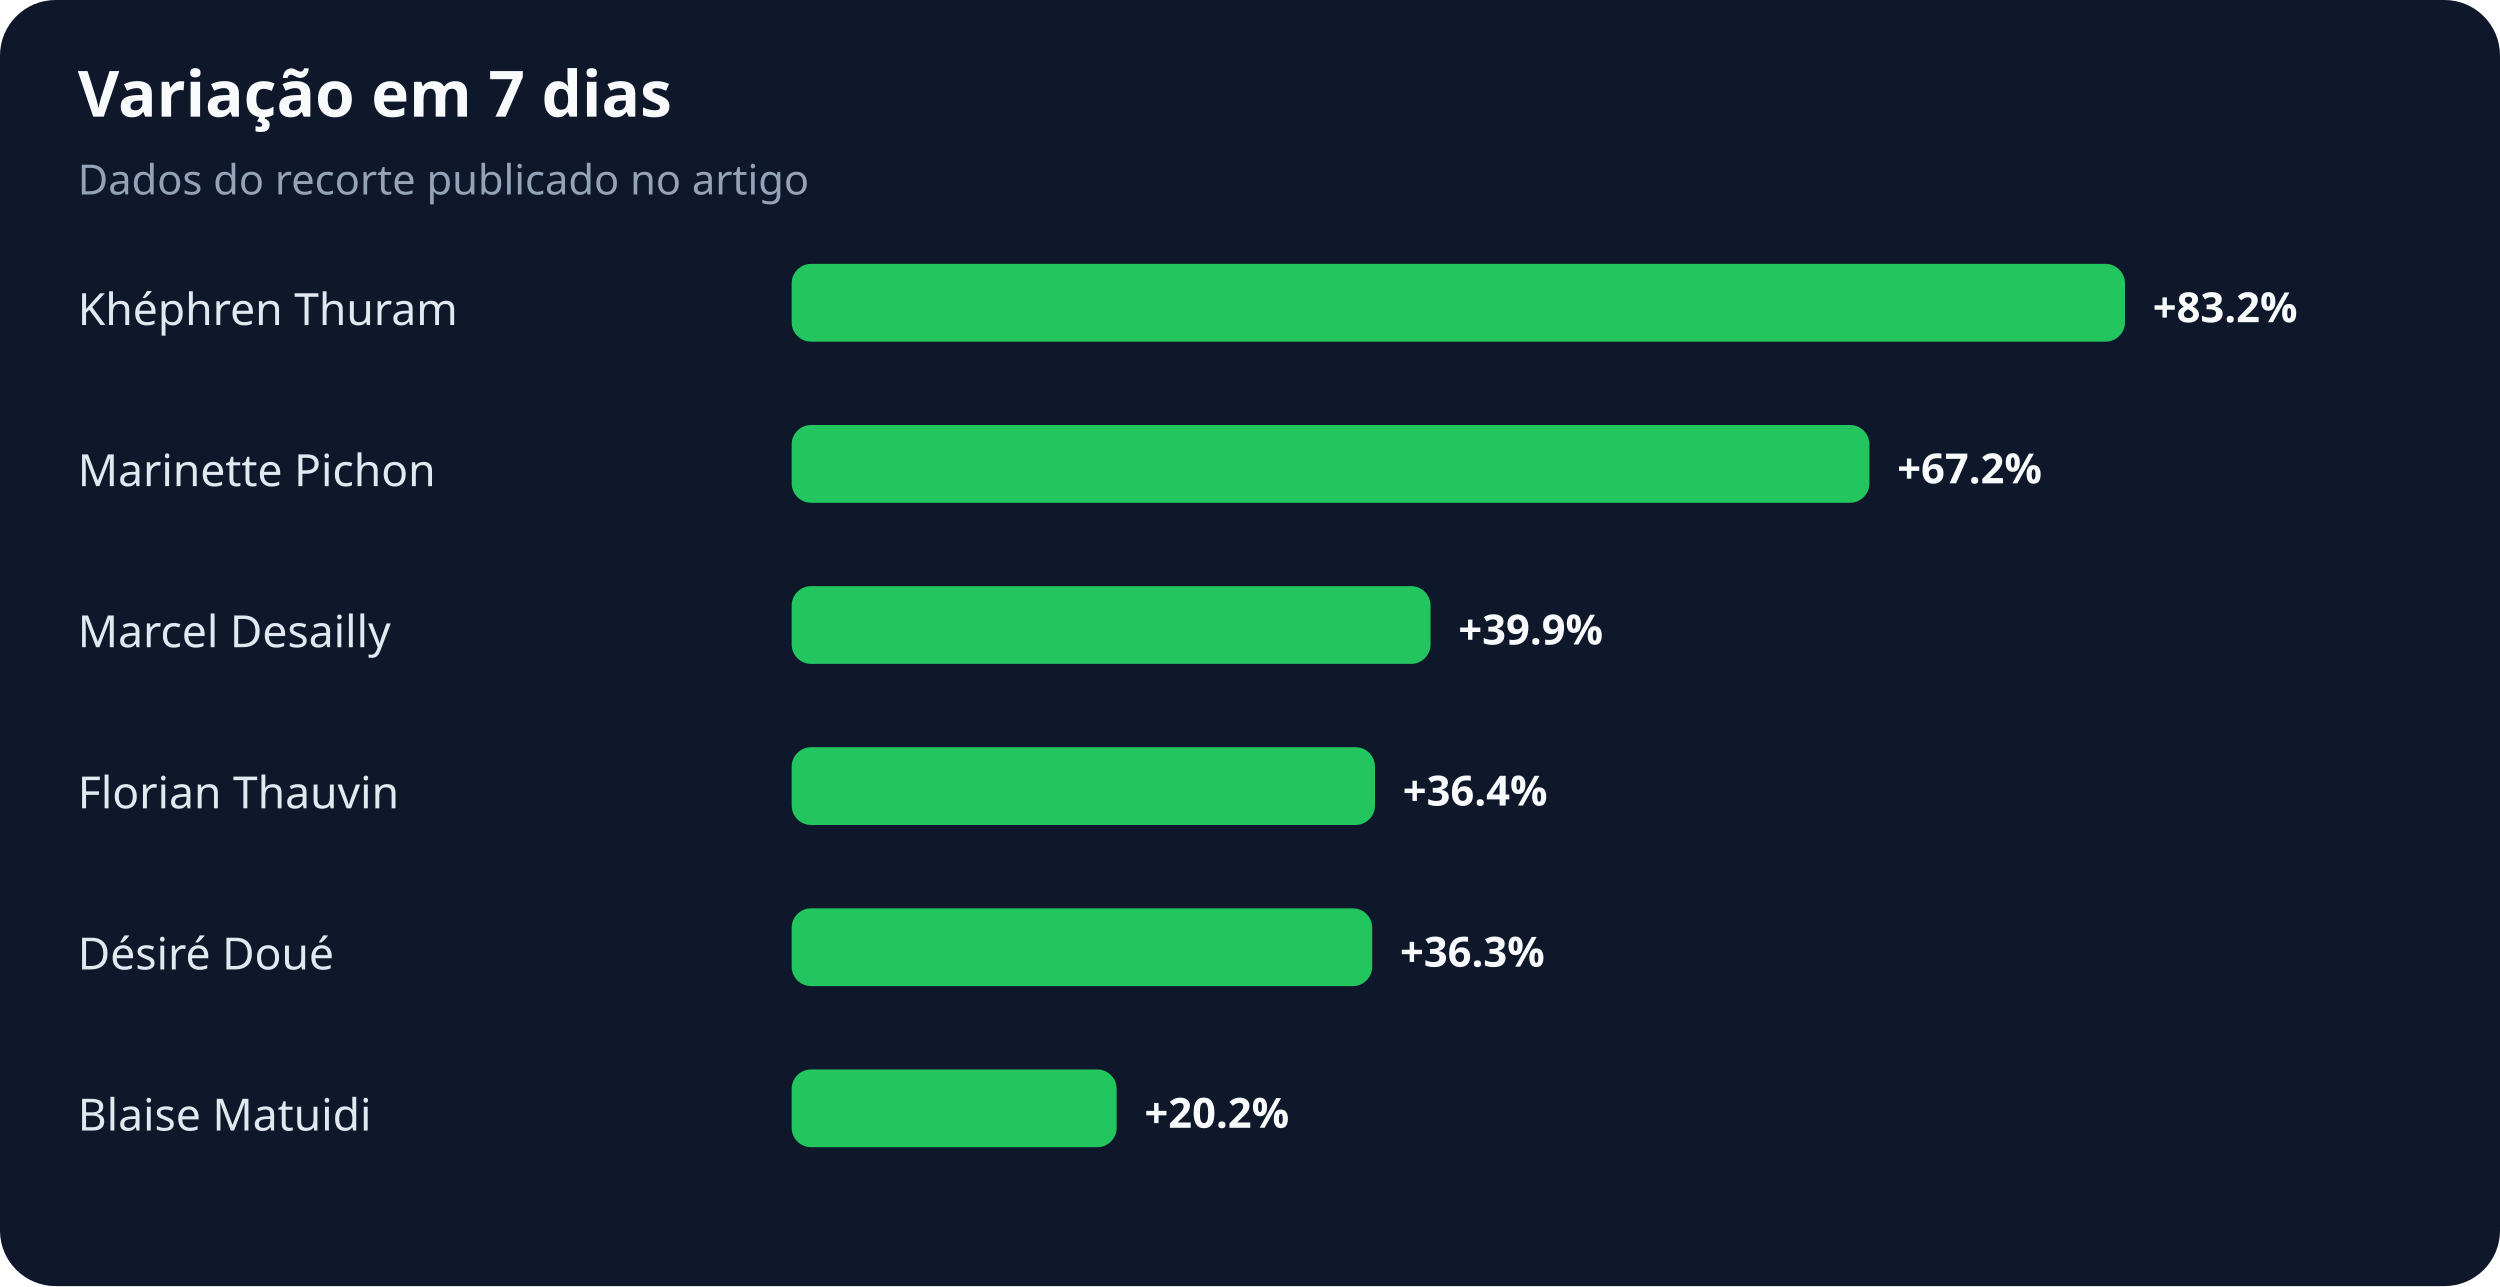
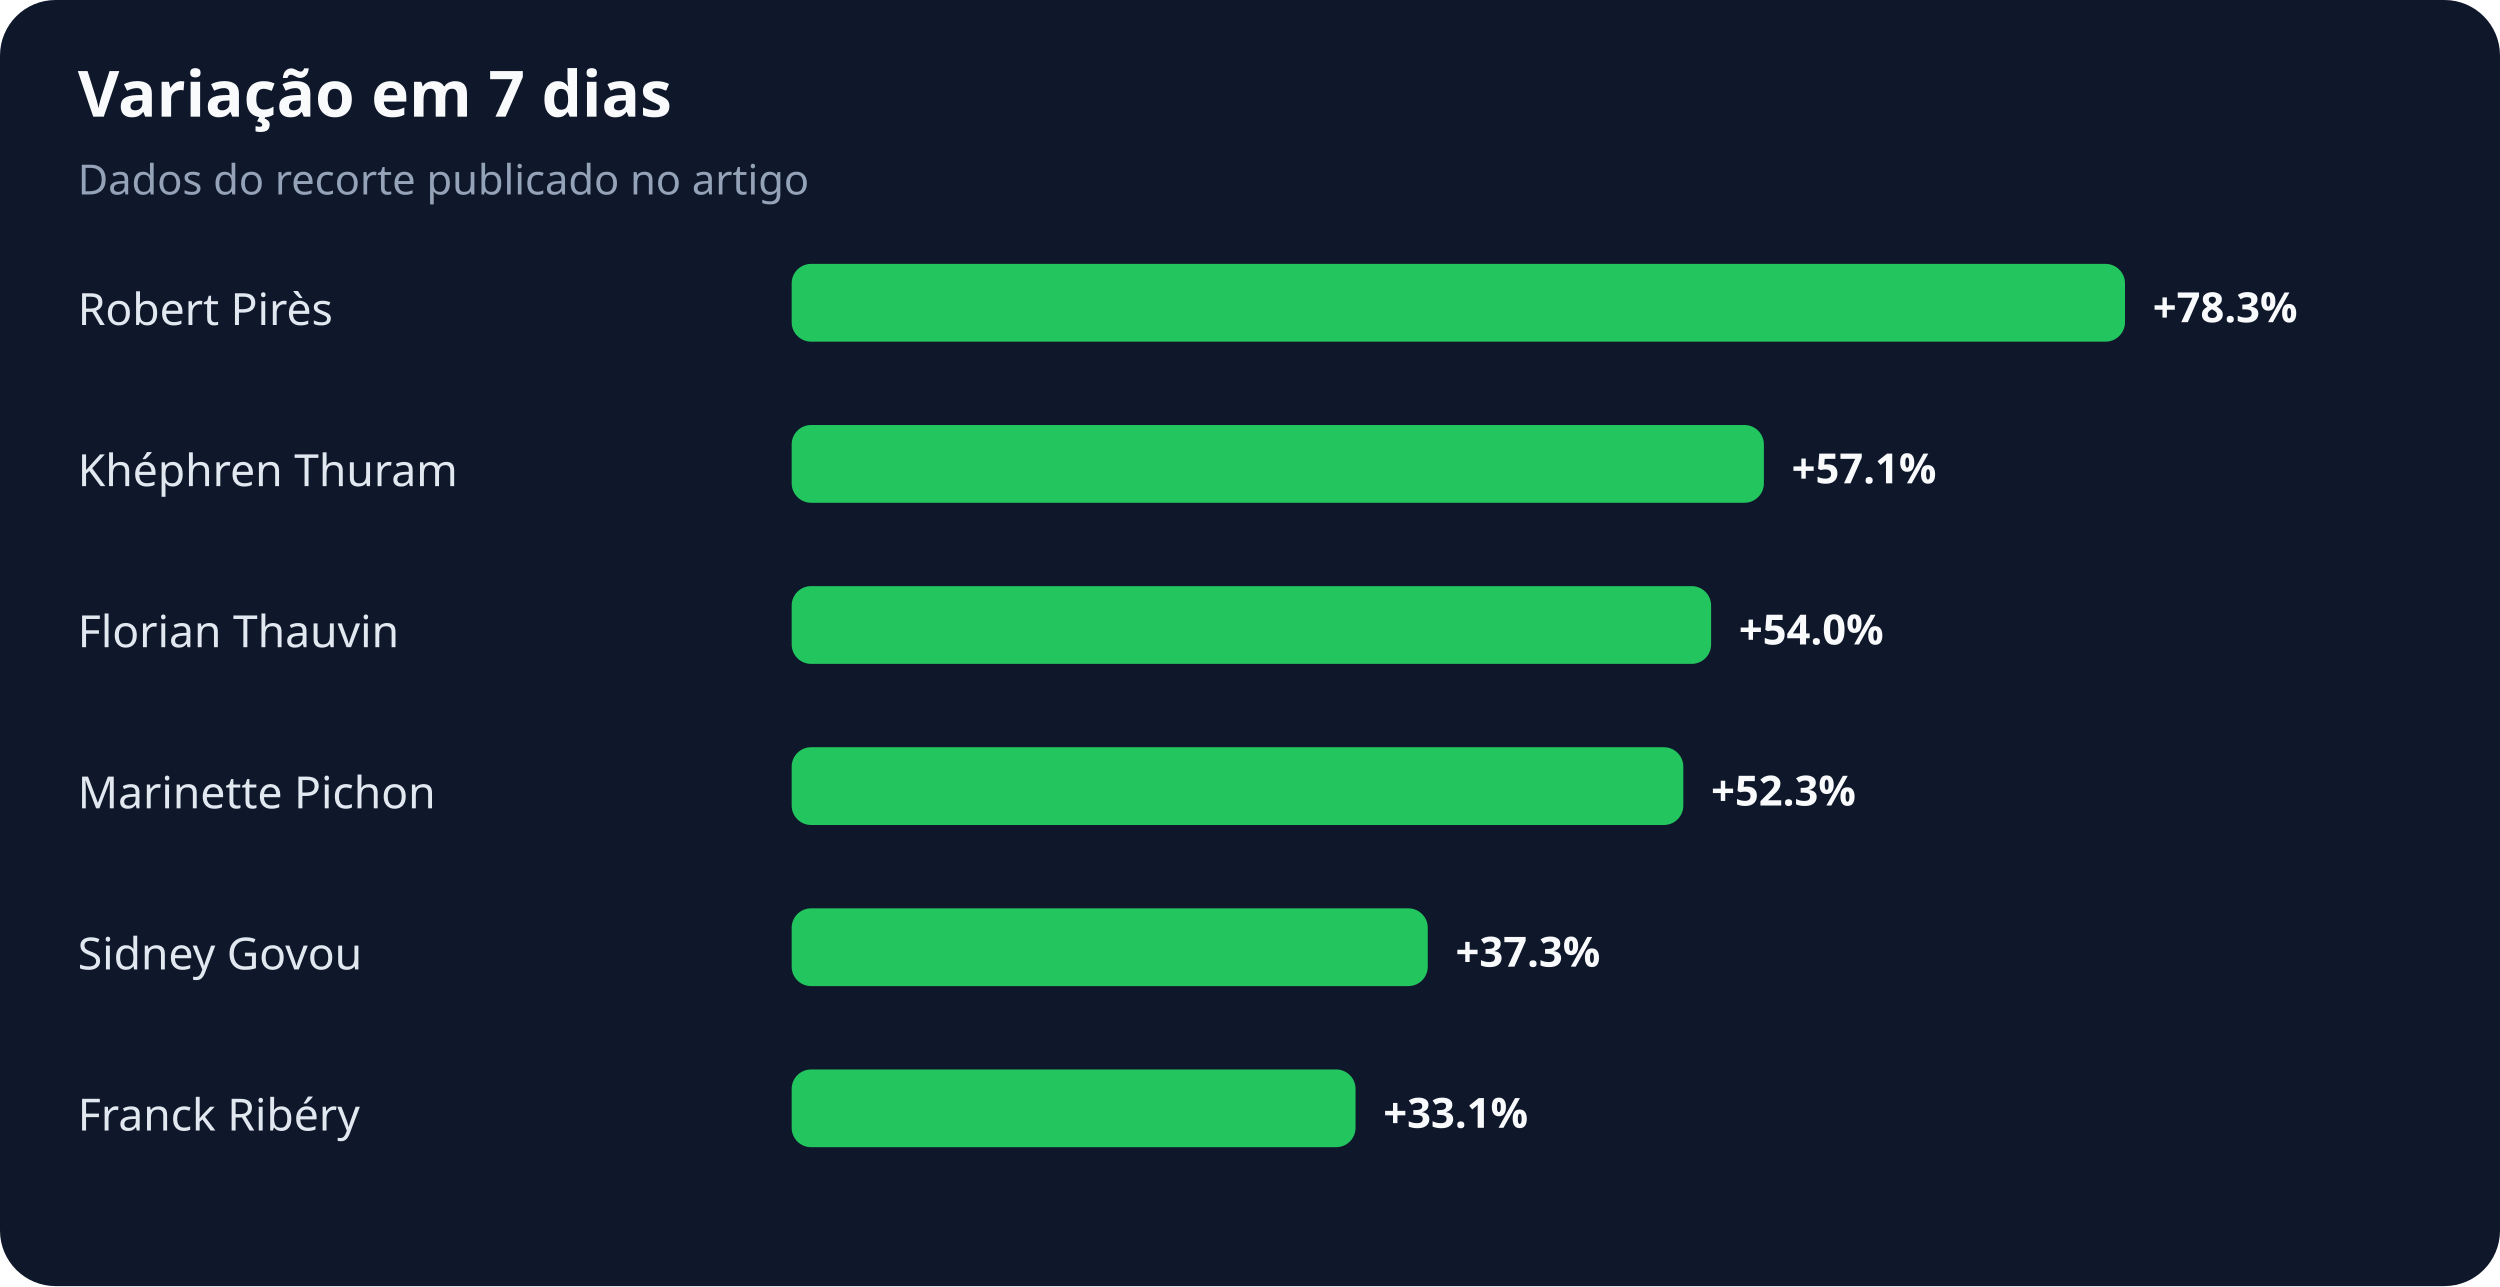
<svg xmlns="http://www.w3.org/2000/svg" width="900" height="463" viewBox="0 0 900 463" role="img" aria-labelledby="title desc">
  <rect width="100%" height="100%" rx="20" fill="#0f172a" />
  <text x="28" y="42" fill="#f8fafc" font-family="system-ui,sans-serif" font-size="23" font-weight="700">Variação em 7 dias</text>
  <text x="28" y="70" fill="#94a3b8" font-family="system-ui,sans-serif" font-size="15">Dados do recorte publicado no artigo</text>
-   <text x="28" y="117" fill="#e2e8f0" font-family="system-ui,sans-serif" font-size="16">Khéphren Thuram</text>
+   <text x="28" y="117" fill="#e2e8f0" font-family="system-ui,sans-serif" font-size="16">Robert Pirès</text>
  <rect x="285" y="95" width="480" height="28" rx="7" fill="#22c55e" />
-   <text x="775" y="116" fill="#f8fafc" font-family="system-ui,sans-serif" font-size="15" font-weight="700">+83.2%</text>
-   <text x="28" y="175" fill="#e2e8f0" font-family="system-ui,sans-serif" font-size="16">Marinette Pichon</text>
-   <rect x="285" y="153" width="388" height="28" rx="7" fill="#22c55e" />
-   <text x="683" y="174" fill="#f8fafc" font-family="system-ui,sans-serif" font-size="15" font-weight="700">+67.2%</text>
-   <text x="28" y="233" fill="#e2e8f0" font-family="system-ui,sans-serif" font-size="16">Marcel Desailly</text>
-   <rect x="285" y="211" width="230" height="28" rx="7" fill="#22c55e" />
-   <text x="525" y="232" fill="#f8fafc" font-family="system-ui,sans-serif" font-size="15" font-weight="700">+39.9%</text>
-   <text x="28" y="291" fill="#e2e8f0" font-family="system-ui,sans-serif" font-size="16">Florian Thauvin</text>
-   <rect x="285" y="269" width="210" height="28" rx="7" fill="#22c55e" />
-   <text x="505" y="290" fill="#f8fafc" font-family="system-ui,sans-serif" font-size="15" font-weight="700">+36.4%</text>
-   <text x="28" y="349" fill="#e2e8f0" font-family="system-ui,sans-serif" font-size="16">Désiré Doué</text>
-   <rect x="285" y="327" width="209" height="28" rx="7" fill="#22c55e" />
-   <text x="504" y="348" fill="#f8fafc" font-family="system-ui,sans-serif" font-size="15" font-weight="700">+36.3%</text>
-   <text x="28" y="407" fill="#e2e8f0" font-family="system-ui,sans-serif" font-size="16">Blaise Matuidi</text>
-   <rect x="285" y="385" width="117" height="28" rx="7" fill="#22c55e" />
-   <text x="412" y="406" fill="#f8fafc" font-family="system-ui,sans-serif" font-size="15" font-weight="700">+20.2%</text>
+   <text x="775" y="116" fill="#f8fafc" font-family="system-ui,sans-serif" font-size="15" font-weight="700">+78.3%</text>
+   <text x="28" y="175" fill="#e2e8f0" font-family="system-ui,sans-serif" font-size="16">Khéphren Thuram</text>
+   <rect x="285" y="153" width="350" height="28" rx="7" fill="#22c55e" />
+   <text x="645" y="174" fill="#f8fafc" font-family="system-ui,sans-serif" font-size="15" font-weight="700">+57.1%</text>
+   <text x="28" y="233" fill="#e2e8f0" font-family="system-ui,sans-serif" font-size="16">Florian Thauvin</text>
+   <rect x="285" y="211" width="331" height="28" rx="7" fill="#22c55e" />
+   <text x="626" y="232" fill="#f8fafc" font-family="system-ui,sans-serif" font-size="15" font-weight="700">+54.0%</text>
+   <text x="28" y="291" fill="#e2e8f0" font-family="system-ui,sans-serif" font-size="16">Marinette Pichon</text>
+   <rect x="285" y="269" width="321" height="28" rx="7" fill="#22c55e" />
+   <text x="616" y="290" fill="#f8fafc" font-family="system-ui,sans-serif" font-size="15" font-weight="700">+52.3%</text>
+   <text x="28" y="349" fill="#e2e8f0" font-family="system-ui,sans-serif" font-size="16">Sidney Govou</text>
+   <rect x="285" y="327" width="229" height="28" rx="7" fill="#22c55e" />
+   <text x="524" y="348" fill="#f8fafc" font-family="system-ui,sans-serif" font-size="15" font-weight="700">+37.3%</text>
+   <text x="28" y="407" fill="#e2e8f0" font-family="system-ui,sans-serif" font-size="16">Franck Ribéry</text>
+   <rect x="285" y="385" width="203" height="28" rx="7" fill="#22c55e" />
+   <text x="498" y="406" fill="#f8fafc" font-family="system-ui,sans-serif" font-size="15" font-weight="700">+33.1%</text>
</svg>
